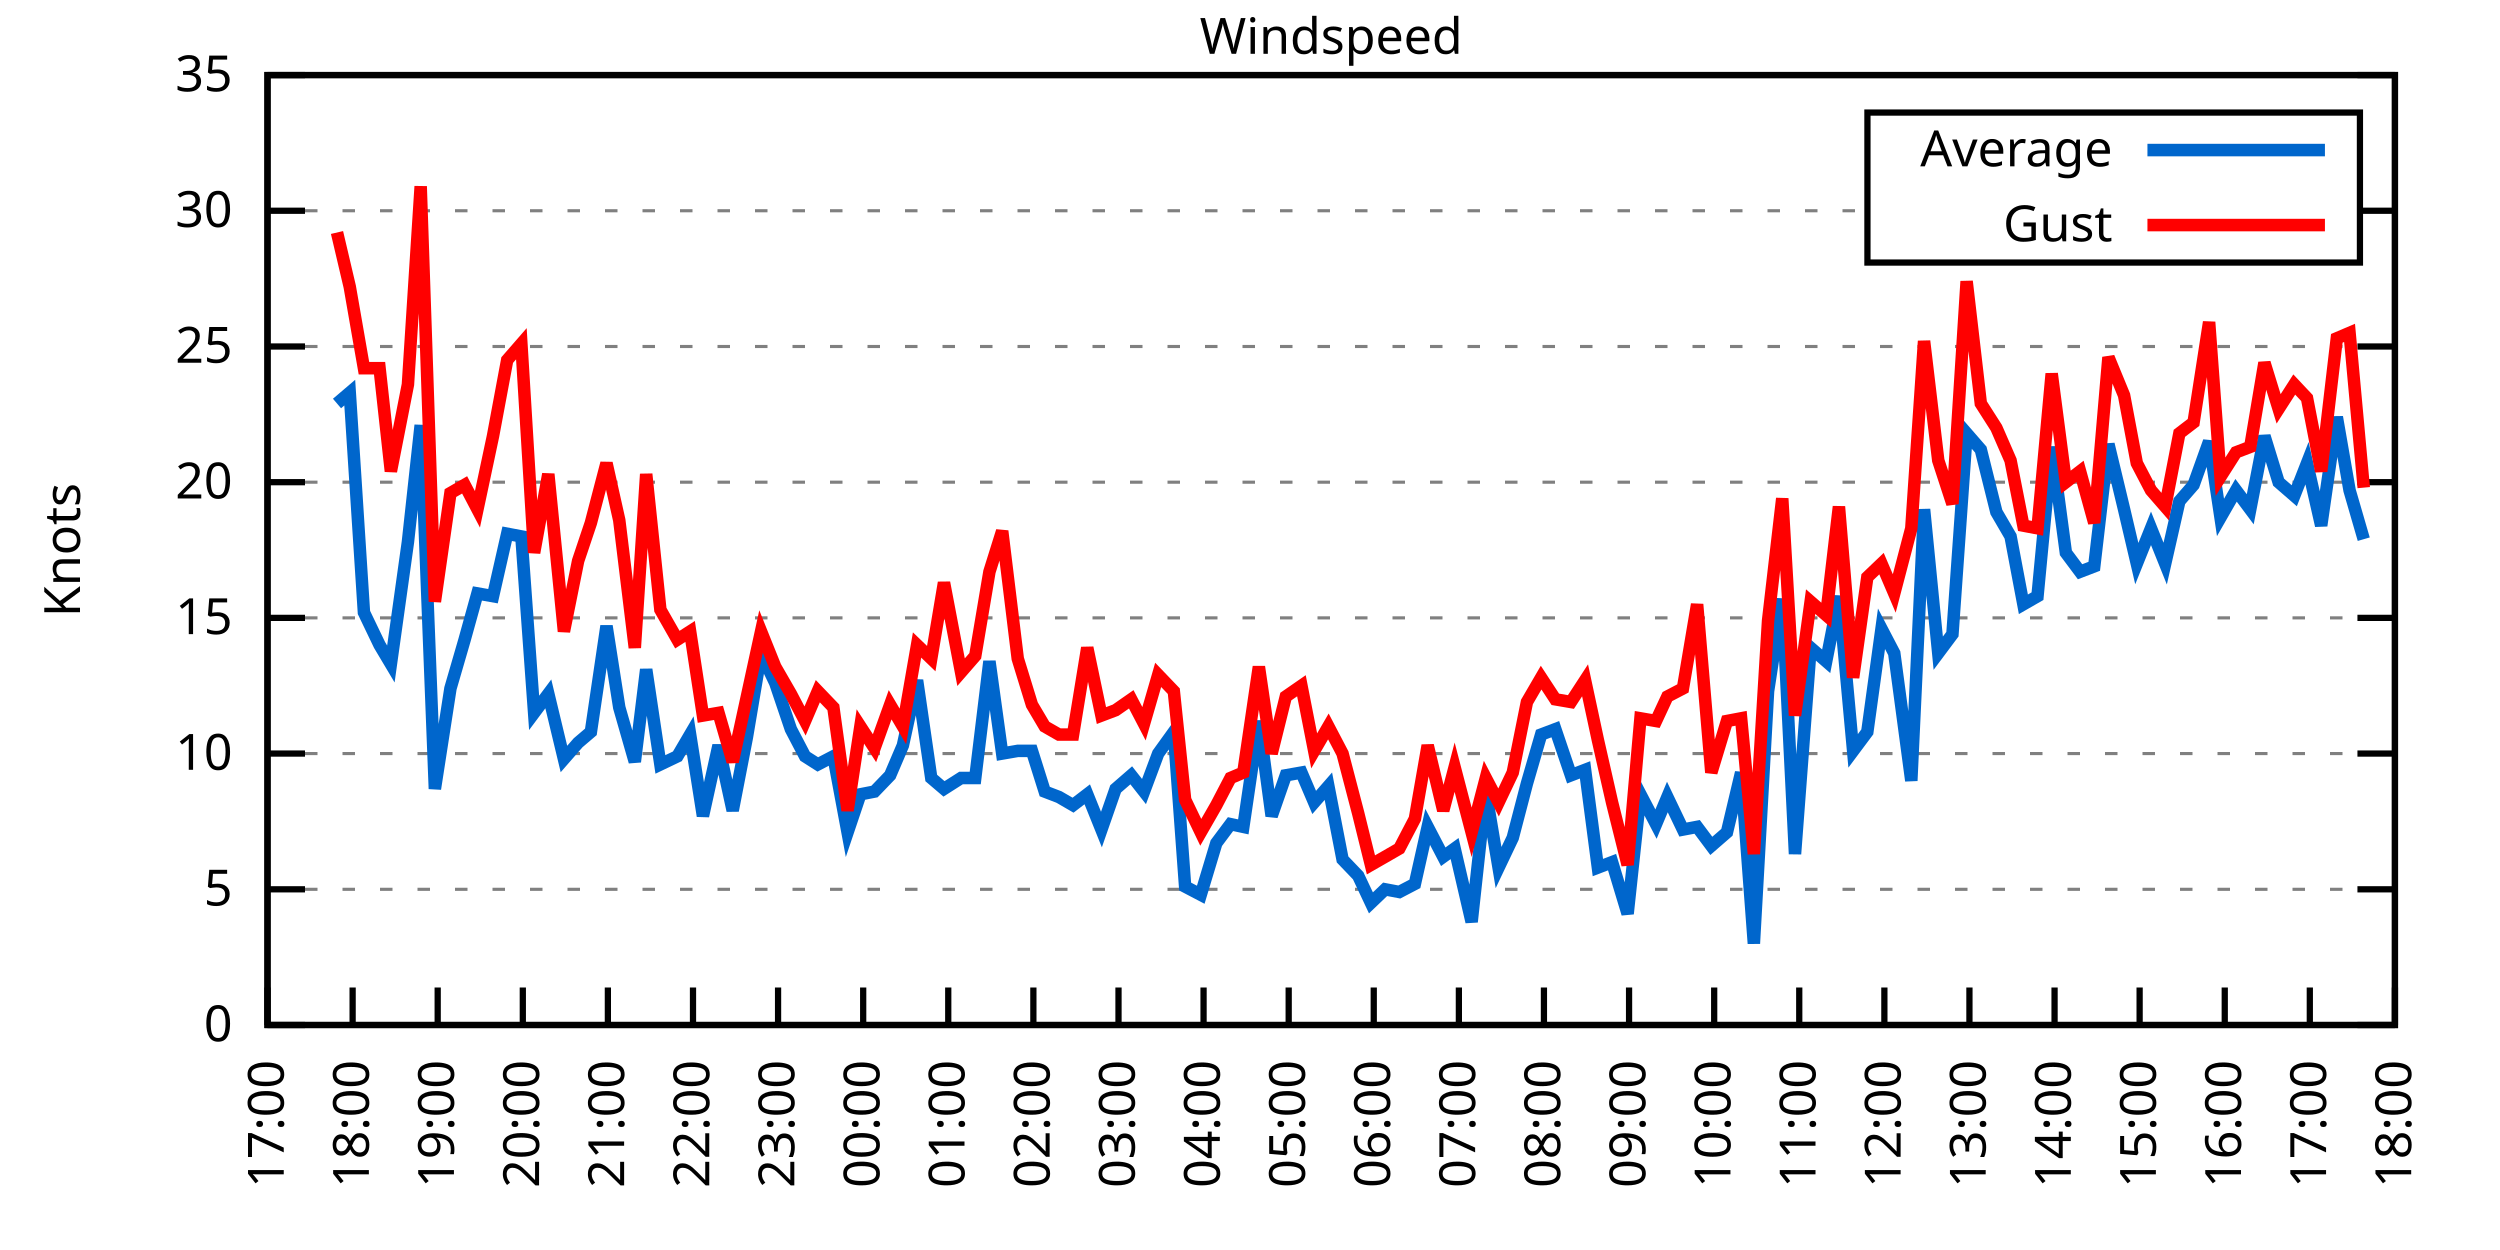
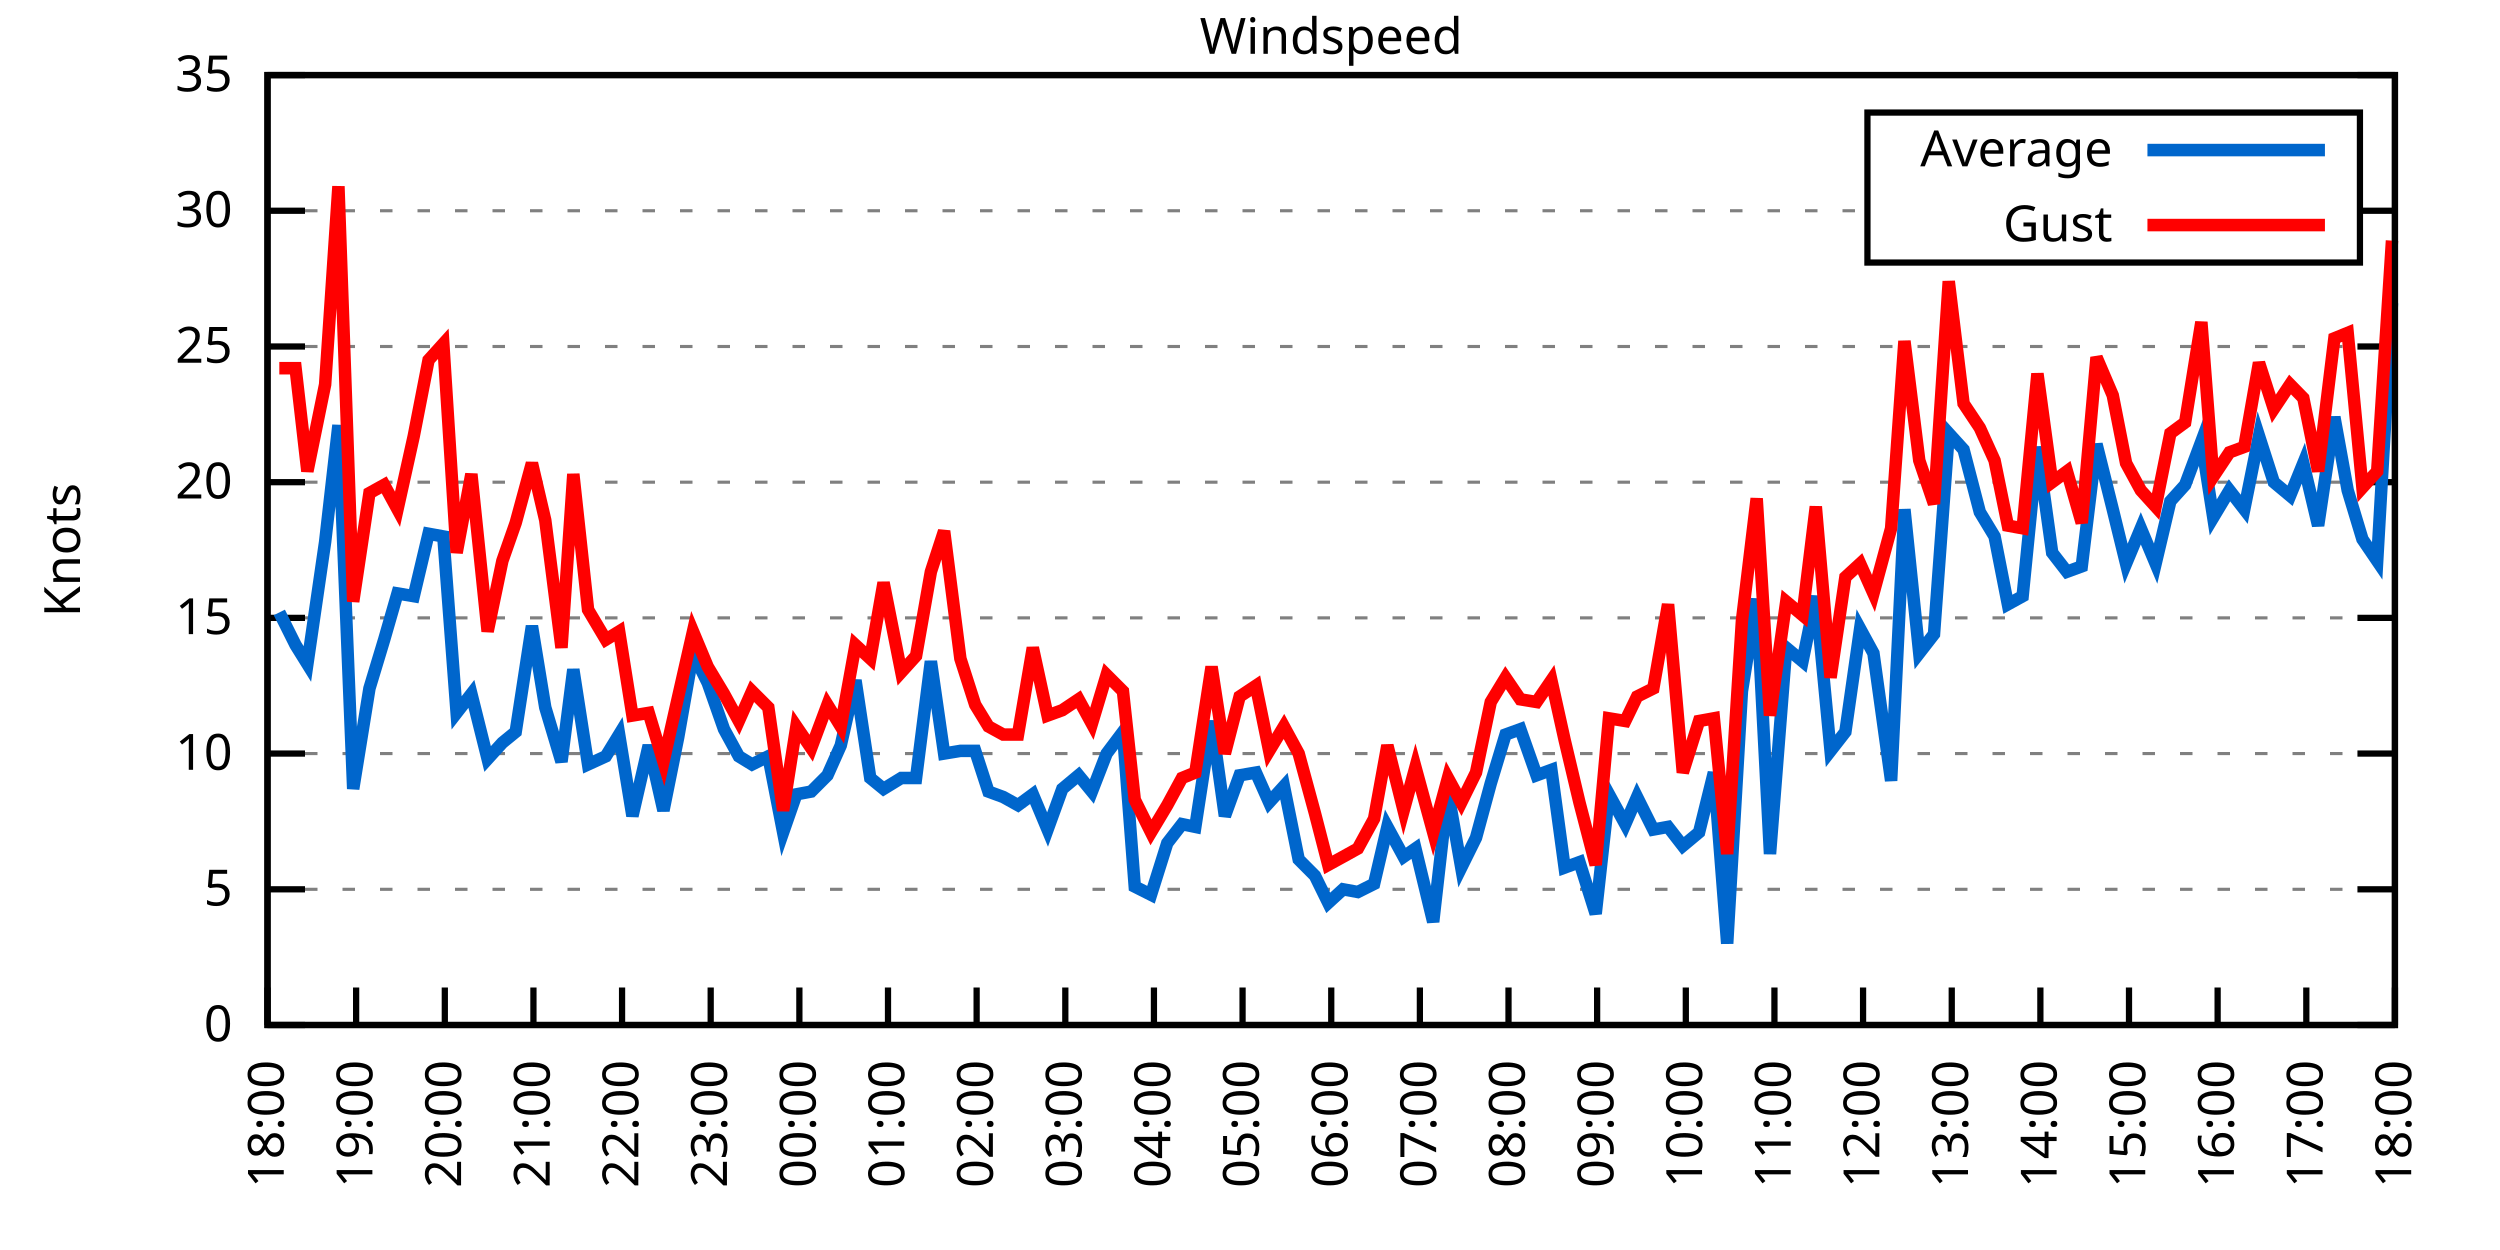
<svg xmlns="http://www.w3.org/2000/svg" xmlns:xlink="http://www.w3.org/1999/xlink" width="400" height="200" viewBox="0 0 400 200">
  <g id="gnuplot_canvas">
    <rect x="0" y="0" width="400" height="200" fill="none" />
    <defs>
      <circle id="gpDot" r="0.5" stroke-width="0.5" stroke="currentColor" />
      <path id="gpPt0" stroke-width="0.333" stroke="currentColor" d="M-1,0 h2 M0,-1 v2" />
      <path id="gpPt1" stroke-width="0.333" stroke="currentColor" d="M-1,-1 L1,1 M1,-1 L-1,1" />
      <path id="gpPt2" stroke-width="0.333" stroke="currentColor" d="M-1,0 L1,0 M0,-1 L0,1 M-1,-1 L1,1 M-1,1 L1,-1" />
      <rect id="gpPt3" stroke-width="0.333" stroke="currentColor" x="-1" y="-1" width="2" height="2" />
      <rect id="gpPt4" stroke-width="0.333" stroke="currentColor" fill="currentColor" x="-1" y="-1" width="2" height="2" />
      <circle id="gpPt5" stroke-width="0.333" stroke="currentColor" cx="0" cy="0" r="1" />
      <use xlink:href="#gpPt5" id="gpPt6" fill="currentColor" stroke="none" />
      <path id="gpPt7" stroke-width="0.333" stroke="currentColor" d="M0,-1.33 L-1.33,0.67 L1.33,0.67 z" />
      <use xlink:href="#gpPt7" id="gpPt8" fill="currentColor" stroke="none" />
      <use xlink:href="#gpPt7" id="gpPt9" stroke="currentColor" transform="rotate(180)" />
      <use xlink:href="#gpPt9" id="gpPt10" fill="currentColor" stroke="none" />
      <use xlink:href="#gpPt3" id="gpPt11" stroke="currentColor" transform="rotate(45)" />
      <use xlink:href="#gpPt11" id="gpPt12" fill="currentColor" stroke="none" />
      <path id="gpPt13" stroke-width="0.333" stroke="currentColor" d="M0,1.330 L1.265,0.411 L0.782,-1.067 L-0.782,-1.076 L-1.265,0.411 z" />
      <use xlink:href="#gpPt13" id="gpPt14" fill="currentColor" stroke="none" />
      <filter id="textbox" filterUnits="objectBoundingBox" x="0" y="0" height="1" width="1">
        <feFlood flood-color="white" flood-opacity="1" result="bgnd" />
        <feComposite in="SourceGraphic" in2="bgnd" operator="atop" />
      </filter>
      <filter id="greybox" filterUnits="objectBoundingBox" x="0" y="0" height="1" width="1">
        <feFlood flood-color="lightgrey" flood-opacity="1" result="grey" />
        <feComposite in="SourceGraphic" in2="grey" operator="atop" />
      </filter>
    </defs>
    <g fill="none" color="white" stroke="currentColor" stroke-width="1.00" stroke-linecap="butt" stroke-linejoin="miter">
</g>
    <g fill="none" color="black" stroke="currentColor" stroke-width="1.00" stroke-linecap="butt" stroke-linejoin="miter">
      <g stroke="none" shape-rendering="crispEdges">
        <polygon fill="rgb(255, 255, 255)" points="42.80,164.00 383.18,164.00 383.18,12.02 42.80,12.02 " />
      </g>
    </g>
    <g fill="none" color="black" stroke="currentColor" stroke-width="1.00" stroke-linecap="butt" stroke-linejoin="miter">
</g>
    <g fill="none" color="black" stroke="black" stroke-width="0.50" stroke-linecap="butt" stroke-linejoin="miter">
</g>
    <g fill="none" color="gray" stroke="currentColor" stroke-width="0.50" stroke-linecap="butt" stroke-linejoin="miter">
      <path stroke="gray" stroke-dasharray="2,4" class="gridline" d="M42.80,164.00 L383.19,164.00  " />
    </g>
    <g fill="none" color="gray" stroke="gray" stroke-width="1.00" stroke-linecap="butt" stroke-linejoin="miter">
</g>
    <g fill="none" color="black" stroke="currentColor" stroke-width="1.00" stroke-linecap="butt" stroke-linejoin="miter">
      <path stroke="black" d="M42.80,164.00 L48.80,164.00 M383.19,164.00 L377.19,164.00  " />
      <g transform="translate(37.20,166.60)" stroke="none" fill="black" font-family="Sans" font-size="8.00" text-anchor="end">
        <text>
          <tspan font-family="Sans"> 0</tspan>
        </text>
      </g>
    </g>
    <g fill="none" color="black" stroke="currentColor" stroke-width="1.00" stroke-linecap="butt" stroke-linejoin="miter">
</g>
    <g fill="none" color="black" stroke="black" stroke-width="0.50" stroke-linecap="butt" stroke-linejoin="miter">
</g>
    <g fill="none" color="gray" stroke="currentColor" stroke-width="0.50" stroke-linecap="butt" stroke-linejoin="miter">
      <path stroke="gray" stroke-dasharray="2,4" class="gridline" d="M42.80,142.29 L383.19,142.29  " />
    </g>
    <g fill="none" color="gray" stroke="gray" stroke-width="1.00" stroke-linecap="butt" stroke-linejoin="miter">
</g>
    <g fill="none" color="black" stroke="currentColor" stroke-width="1.00" stroke-linecap="butt" stroke-linejoin="miter">
      <path stroke="black" d="M42.80,142.29 L48.80,142.29 M383.19,142.29 L377.19,142.29  " />
      <g transform="translate(37.20,144.89)" stroke="none" fill="black" font-family="Sans" font-size="8.00" text-anchor="end">
        <text>
          <tspan font-family="Sans"> 5</tspan>
        </text>
      </g>
    </g>
    <g fill="none" color="black" stroke="currentColor" stroke-width="1.00" stroke-linecap="butt" stroke-linejoin="miter">
</g>
    <g fill="none" color="black" stroke="black" stroke-width="0.50" stroke-linecap="butt" stroke-linejoin="miter">
</g>
    <g fill="none" color="gray" stroke="currentColor" stroke-width="0.50" stroke-linecap="butt" stroke-linejoin="miter">
      <path stroke="gray" stroke-dasharray="2,4" class="gridline" d="M42.80,120.57 L383.19,120.57  " />
    </g>
    <g fill="none" color="gray" stroke="gray" stroke-width="1.00" stroke-linecap="butt" stroke-linejoin="miter">
</g>
    <g fill="none" color="black" stroke="currentColor" stroke-width="1.00" stroke-linecap="butt" stroke-linejoin="miter">
      <path stroke="black" d="M42.80,120.57 L48.80,120.57 M383.19,120.57 L377.19,120.57  " />
      <g transform="translate(37.20,123.17)" stroke="none" fill="black" font-family="Sans" font-size="8.00" text-anchor="end">
        <text>
          <tspan font-family="Sans"> 10</tspan>
        </text>
      </g>
    </g>
    <g fill="none" color="black" stroke="currentColor" stroke-width="1.00" stroke-linecap="butt" stroke-linejoin="miter">
</g>
    <g fill="none" color="black" stroke="black" stroke-width="0.50" stroke-linecap="butt" stroke-linejoin="miter">
</g>
    <g fill="none" color="gray" stroke="currentColor" stroke-width="0.50" stroke-linecap="butt" stroke-linejoin="miter">
      <path stroke="gray" stroke-dasharray="2,4" class="gridline" d="M42.80,98.86 L383.19,98.86  " />
    </g>
    <g fill="none" color="gray" stroke="gray" stroke-width="1.00" stroke-linecap="butt" stroke-linejoin="miter">
</g>
    <g fill="none" color="black" stroke="currentColor" stroke-width="1.00" stroke-linecap="butt" stroke-linejoin="miter">
      <path stroke="black" d="M42.80,98.86 L48.80,98.86 M383.19,98.86 L377.19,98.86  " />
      <g transform="translate(37.20,101.46)" stroke="none" fill="black" font-family="Sans" font-size="8.00" text-anchor="end">
        <text>
          <tspan font-family="Sans"> 15</tspan>
        </text>
      </g>
    </g>
    <g fill="none" color="black" stroke="currentColor" stroke-width="1.00" stroke-linecap="butt" stroke-linejoin="miter">
</g>
    <g fill="none" color="black" stroke="black" stroke-width="0.50" stroke-linecap="butt" stroke-linejoin="miter">
</g>
    <g fill="none" color="gray" stroke="currentColor" stroke-width="0.50" stroke-linecap="butt" stroke-linejoin="miter">
      <path stroke="gray" stroke-dasharray="2,4" class="gridline" d="M42.80,77.15 L383.19,77.15  " />
    </g>
    <g fill="none" color="gray" stroke="gray" stroke-width="1.00" stroke-linecap="butt" stroke-linejoin="miter">
</g>
    <g fill="none" color="black" stroke="currentColor" stroke-width="1.00" stroke-linecap="butt" stroke-linejoin="miter">
      <path stroke="black" d="M42.80,77.15 L48.80,77.15 M383.19,77.15 L377.19,77.15  " />
      <g transform="translate(37.20,79.75)" stroke="none" fill="black" font-family="Sans" font-size="8.00" text-anchor="end">
        <text>
          <tspan font-family="Sans"> 20</tspan>
        </text>
      </g>
    </g>
    <g fill="none" color="black" stroke="currentColor" stroke-width="1.00" stroke-linecap="butt" stroke-linejoin="miter">
</g>
    <g fill="none" color="black" stroke="black" stroke-width="0.50" stroke-linecap="butt" stroke-linejoin="miter">
</g>
    <g fill="none" color="gray" stroke="currentColor" stroke-width="0.50" stroke-linecap="butt" stroke-linejoin="miter">
      <path stroke="gray" stroke-dasharray="2,4" class="gridline" d="M42.80,55.44 L383.19,55.44  " />
    </g>
    <g fill="none" color="gray" stroke="gray" stroke-width="1.00" stroke-linecap="butt" stroke-linejoin="miter">
</g>
    <g fill="none" color="black" stroke="currentColor" stroke-width="1.00" stroke-linecap="butt" stroke-linejoin="miter">
      <path stroke="black" d="M42.80,55.44 L48.80,55.44 M383.19,55.44 L377.19,55.44  " />
      <g transform="translate(37.20,58.04)" stroke="none" fill="black" font-family="Sans" font-size="8.00" text-anchor="end">
        <text>
          <tspan font-family="Sans"> 25</tspan>
        </text>
      </g>
    </g>
    <g fill="none" color="black" stroke="currentColor" stroke-width="1.00" stroke-linecap="butt" stroke-linejoin="miter">
</g>
    <g fill="none" color="black" stroke="black" stroke-width="0.50" stroke-linecap="butt" stroke-linejoin="miter">
</g>
    <g fill="none" color="gray" stroke="currentColor" stroke-width="0.50" stroke-linecap="butt" stroke-linejoin="miter">
      <path stroke="gray" stroke-dasharray="2,4" class="gridline" d="M42.80,33.72 L298.79,33.72 M377.59,33.72 L383.19,33.72  " />
    </g>
    <g fill="none" color="gray" stroke="gray" stroke-width="1.00" stroke-linecap="butt" stroke-linejoin="miter">
</g>
    <g fill="none" color="black" stroke="currentColor" stroke-width="1.00" stroke-linecap="butt" stroke-linejoin="miter">
      <path stroke="black" d="M42.80,33.72 L48.80,33.72 M383.19,33.72 L377.19,33.72  " />
      <g transform="translate(37.20,36.32)" stroke="none" fill="black" font-family="Sans" font-size="8.00" text-anchor="end">
        <text>
          <tspan font-family="Sans"> 30</tspan>
        </text>
      </g>
    </g>
    <g fill="none" color="black" stroke="currentColor" stroke-width="1.00" stroke-linecap="butt" stroke-linejoin="miter">
</g>
    <g fill="none" color="black" stroke="black" stroke-width="0.50" stroke-linecap="butt" stroke-linejoin="miter">
</g>
    <g fill="none" color="gray" stroke="currentColor" stroke-width="0.50" stroke-linecap="butt" stroke-linejoin="miter">
      <path stroke="gray" stroke-dasharray="2,4" class="gridline" d="M42.80,12.01 L383.19,12.01  " />
    </g>
    <g fill="none" color="gray" stroke="gray" stroke-width="1.00" stroke-linecap="butt" stroke-linejoin="miter">
</g>
    <g fill="none" color="black" stroke="currentColor" stroke-width="1.00" stroke-linecap="butt" stroke-linejoin="miter">
      <path stroke="black" d="M42.80,12.01 L48.80,12.01 M383.19,12.01 L377.19,12.01  " />
      <g transform="translate(37.20,14.61)" stroke="none" fill="black" font-family="Sans" font-size="8.00" text-anchor="end">
        <text>
          <tspan font-family="Sans"> 35</tspan>
        </text>
      </g>
    </g>
    <g fill="none" color="black" stroke="currentColor" stroke-width="1.00" stroke-linecap="butt" stroke-linejoin="miter">
      <path stroke="black" d="M42.80,164.00 L42.80,158.00  " />
      <g transform="translate(45.40,169.60) rotate(270.00)" stroke="none" fill="black" font-family="Sans" font-size="8.00" text-anchor="end">
        <text>
-           <tspan font-family="Sans">17:00</tspan>
-         </text>
-       </g>
-     </g>
-     <g fill="none" color="black" stroke="currentColor" stroke-width="1.00" stroke-linecap="butt" stroke-linejoin="miter">
-       <path stroke="black" d="M56.42,164.00 L56.42,158.00  " />
-       <g transform="translate(59.02,169.60) rotate(270.00)" stroke="none" fill="black" font-family="Sans" font-size="8.00" text-anchor="end">
-         <text>
          <tspan font-family="Sans">18:00</tspan>
        </text>
      </g>
    </g>
    <g fill="none" color="black" stroke="currentColor" stroke-width="1.00" stroke-linecap="butt" stroke-linejoin="miter">
-       <path stroke="black" d="M70.03,164.00 L70.03,158.00  " />
-       <g transform="translate(72.63,169.60) rotate(270.00)" stroke="none" fill="black" font-family="Sans" font-size="8.00" text-anchor="end">
+       <path stroke="black" d="M56.98,164.00 L56.98,158.00  " />
+       <g transform="translate(59.58,169.60) rotate(270.00)" stroke="none" fill="black" font-family="Sans" font-size="8.00" text-anchor="end">
        <text>
          <tspan font-family="Sans">19:00</tspan>
        </text>
      </g>
    </g>
    <g fill="none" color="black" stroke="currentColor" stroke-width="1.00" stroke-linecap="butt" stroke-linejoin="miter">
-       <path stroke="black" d="M83.65,164.00 L83.65,158.00  " />
-       <g transform="translate(86.25,169.60) rotate(270.00)" stroke="none" fill="black" font-family="Sans" font-size="8.00" text-anchor="end">
+       <path stroke="black" d="M71.17,164.00 L71.17,158.00  " />
+       <g transform="translate(73.77,169.60) rotate(270.00)" stroke="none" fill="black" font-family="Sans" font-size="8.00" text-anchor="end">
        <text>
          <tspan font-family="Sans">20:00</tspan>
        </text>
      </g>
    </g>
    <g fill="none" color="black" stroke="currentColor" stroke-width="1.00" stroke-linecap="butt" stroke-linejoin="miter">
-       <path stroke="black" d="M97.26,164.00 L97.26,158.00  " />
-       <g transform="translate(99.86,169.60) rotate(270.00)" stroke="none" fill="black" font-family="Sans" font-size="8.00" text-anchor="end">
+       <path stroke="black" d="M85.35,164.00 L85.35,158.00  " />
+       <g transform="translate(87.95,169.60) rotate(270.00)" stroke="none" fill="black" font-family="Sans" font-size="8.00" text-anchor="end">
        <text>
          <tspan font-family="Sans">21:00</tspan>
        </text>
      </g>
    </g>
    <g fill="none" color="black" stroke="currentColor" stroke-width="1.00" stroke-linecap="butt" stroke-linejoin="miter">
-       <path stroke="black" d="M110.88,164.00 L110.88,158.00  " />
-       <g transform="translate(113.48,169.60) rotate(270.00)" stroke="none" fill="black" font-family="Sans" font-size="8.00" text-anchor="end">
+       <path stroke="black" d="M99.53,164.00 L99.53,158.00  " />
+       <g transform="translate(102.13,169.60) rotate(270.00)" stroke="none" fill="black" font-family="Sans" font-size="8.00" text-anchor="end">
        <text>
          <tspan font-family="Sans">22:00</tspan>
        </text>
      </g>
    </g>
    <g fill="none" color="black" stroke="currentColor" stroke-width="1.00" stroke-linecap="butt" stroke-linejoin="miter">
-       <path stroke="black" d="M124.49,164.00 L124.49,158.00  " />
-       <g transform="translate(127.09,169.60) rotate(270.00)" stroke="none" fill="black" font-family="Sans" font-size="8.00" text-anchor="end">
+       <path stroke="black" d="M113.71,164.00 L113.71,158.00  " />
+       <g transform="translate(116.31,169.60) rotate(270.00)" stroke="none" fill="black" font-family="Sans" font-size="8.00" text-anchor="end">
        <text>
          <tspan font-family="Sans">23:00</tspan>
        </text>
      </g>
    </g>
    <g fill="none" color="black" stroke="currentColor" stroke-width="1.00" stroke-linecap="butt" stroke-linejoin="miter">
-       <path stroke="black" d="M138.11,164.00 L138.11,158.00  " />
-       <g transform="translate(140.71,169.60) rotate(270.00)" stroke="none" fill="black" font-family="Sans" font-size="8.00" text-anchor="end">
+       <path stroke="black" d="M127.90,164.00 L127.90,158.00  " />
+       <g transform="translate(130.50,169.60) rotate(270.00)" stroke="none" fill="black" font-family="Sans" font-size="8.00" text-anchor="end">
        <text>
          <tspan font-family="Sans">00:00</tspan>
        </text>
      </g>
    </g>
    <g fill="none" color="black" stroke="currentColor" stroke-width="1.00" stroke-linecap="butt" stroke-linejoin="miter">
-       <path stroke="black" d="M151.72,164.00 L151.72,158.00  " />
-       <g transform="translate(154.32,169.60) rotate(270.00)" stroke="none" fill="black" font-family="Sans" font-size="8.00" text-anchor="end">
+       <path stroke="black" d="M142.08,164.00 L142.08,158.00  " />
+       <g transform="translate(144.68,169.60) rotate(270.00)" stroke="none" fill="black" font-family="Sans" font-size="8.00" text-anchor="end">
        <text>
          <tspan font-family="Sans">01:00</tspan>
        </text>
      </g>
    </g>
    <g fill="none" color="black" stroke="currentColor" stroke-width="1.00" stroke-linecap="butt" stroke-linejoin="miter">
-       <path stroke="black" d="M165.34,164.00 L165.34,158.00  " />
-       <g transform="translate(167.94,169.60) rotate(270.00)" stroke="none" fill="black" font-family="Sans" font-size="8.00" text-anchor="end">
+       <path stroke="black" d="M156.26,164.00 L156.26,158.00  " />
+       <g transform="translate(158.86,169.60) rotate(270.00)" stroke="none" fill="black" font-family="Sans" font-size="8.00" text-anchor="end">
        <text>
          <tspan font-family="Sans">02:00</tspan>
        </text>
      </g>
    </g>
    <g fill="none" color="black" stroke="currentColor" stroke-width="1.00" stroke-linecap="butt" stroke-linejoin="miter">
-       <path stroke="black" d="M178.96,164.00 L178.96,158.00  " />
-       <g transform="translate(181.56,169.60) rotate(270.00)" stroke="none" fill="black" font-family="Sans" font-size="8.00" text-anchor="end">
+       <path stroke="black" d="M170.45,164.00 L170.45,158.00  " />
+       <g transform="translate(173.05,169.60) rotate(270.00)" stroke="none" fill="black" font-family="Sans" font-size="8.00" text-anchor="end">
        <text>
          <tspan font-family="Sans">03:00</tspan>
        </text>
      </g>
    </g>
    <g fill="none" color="black" stroke="currentColor" stroke-width="1.00" stroke-linecap="butt" stroke-linejoin="miter">
-       <path stroke="black" d="M192.57,164.00 L192.57,158.00  " />
-       <g transform="translate(195.17,169.60) rotate(270.00)" stroke="none" fill="black" font-family="Sans" font-size="8.00" text-anchor="end">
+       <path stroke="black" d="M184.63,164.00 L184.63,158.00  " />
+       <g transform="translate(187.23,169.60) rotate(270.00)" stroke="none" fill="black" font-family="Sans" font-size="8.00" text-anchor="end">
        <text>
          <tspan font-family="Sans">04:00</tspan>
        </text>
      </g>
    </g>
    <g fill="none" color="black" stroke="currentColor" stroke-width="1.00" stroke-linecap="butt" stroke-linejoin="miter">
-       <path stroke="black" d="M206.19,164.00 L206.19,158.00  " />
-       <g transform="translate(208.79,169.60) rotate(270.00)" stroke="none" fill="black" font-family="Sans" font-size="8.00" text-anchor="end">
+       <path stroke="black" d="M198.81,164.00 L198.81,158.00  " />
+       <g transform="translate(201.41,169.60) rotate(270.00)" stroke="none" fill="black" font-family="Sans" font-size="8.00" text-anchor="end">
        <text>
          <tspan font-family="Sans">05:00</tspan>
        </text>
      </g>
    </g>
    <g fill="none" color="black" stroke="currentColor" stroke-width="1.00" stroke-linecap="butt" stroke-linejoin="miter">
-       <path stroke="black" d="M219.80,164.00 L219.80,158.00  " />
-       <g transform="translate(222.40,169.60) rotate(270.00)" stroke="none" fill="black" font-family="Sans" font-size="8.00" text-anchor="end">
+       <path stroke="black" d="M213.00,164.00 L213.00,158.00  " />
+       <g transform="translate(215.60,169.60) rotate(270.00)" stroke="none" fill="black" font-family="Sans" font-size="8.00" text-anchor="end">
        <text>
          <tspan font-family="Sans">06:00</tspan>
        </text>
      </g>
    </g>
    <g fill="none" color="black" stroke="currentColor" stroke-width="1.00" stroke-linecap="butt" stroke-linejoin="miter">
-       <path stroke="black" d="M233.42,164.00 L233.42,158.00  " />
-       <g transform="translate(236.02,169.60) rotate(270.00)" stroke="none" fill="black" font-family="Sans" font-size="8.00" text-anchor="end">
+       <path stroke="black" d="M227.18,164.00 L227.18,158.00  " />
+       <g transform="translate(229.78,169.60) rotate(270.00)" stroke="none" fill="black" font-family="Sans" font-size="8.00" text-anchor="end">
        <text>
          <tspan font-family="Sans">07:00</tspan>
        </text>
      </g>
    </g>
    <g fill="none" color="black" stroke="currentColor" stroke-width="1.00" stroke-linecap="butt" stroke-linejoin="miter">
-       <path stroke="black" d="M247.03,164.00 L247.03,158.00  " />
-       <g transform="translate(249.63,169.60) rotate(270.00)" stroke="none" fill="black" font-family="Sans" font-size="8.00" text-anchor="end">
+       <path stroke="black" d="M241.36,164.00 L241.36,158.00  " />
+       <g transform="translate(243.96,169.60) rotate(270.00)" stroke="none" fill="black" font-family="Sans" font-size="8.00" text-anchor="end">
        <text>
          <tspan font-family="Sans">08:00</tspan>
        </text>
      </g>
    </g>
    <g fill="none" color="black" stroke="currentColor" stroke-width="1.00" stroke-linecap="butt" stroke-linejoin="miter">
-       <path stroke="black" d="M260.65,164.00 L260.65,158.00  " />
-       <g transform="translate(263.25,169.60) rotate(270.00)" stroke="none" fill="black" font-family="Sans" font-size="8.00" text-anchor="end">
+       <path stroke="black" d="M255.54,164.00 L255.54,158.00  " />
+       <g transform="translate(258.14,169.60) rotate(270.00)" stroke="none" fill="black" font-family="Sans" font-size="8.00" text-anchor="end">
        <text>
          <tspan font-family="Sans">09:00</tspan>
        </text>
      </g>
    </g>
    <g fill="none" color="black" stroke="currentColor" stroke-width="1.00" stroke-linecap="butt" stroke-linejoin="miter">
-       <path stroke="black" d="M274.27,164.00 L274.27,158.00  " />
-       <g transform="translate(276.87,169.60) rotate(270.00)" stroke="none" fill="black" font-family="Sans" font-size="8.00" text-anchor="end">
+       <path stroke="black" d="M269.73,164.00 L269.73,158.00  " />
+       <g transform="translate(272.33,169.60) rotate(270.00)" stroke="none" fill="black" font-family="Sans" font-size="8.00" text-anchor="end">
        <text>
          <tspan font-family="Sans">10:00</tspan>
        </text>
      </g>
    </g>
    <g fill="none" color="black" stroke="currentColor" stroke-width="1.00" stroke-linecap="butt" stroke-linejoin="miter">
-       <path stroke="black" d="M287.88,164.00 L287.88,158.00  " />
-       <g transform="translate(290.48,169.60) rotate(270.00)" stroke="none" fill="black" font-family="Sans" font-size="8.00" text-anchor="end">
+       <path stroke="black" d="M283.91,164.00 L283.91,158.00  " />
+       <g transform="translate(286.51,169.60) rotate(270.00)" stroke="none" fill="black" font-family="Sans" font-size="8.00" text-anchor="end">
        <text>
          <tspan font-family="Sans">11:00</tspan>
        </text>
      </g>
    </g>
    <g fill="none" color="black" stroke="currentColor" stroke-width="1.00" stroke-linecap="butt" stroke-linejoin="miter">
-       <path stroke="black" d="M301.50,164.00 L301.50,158.00  " />
-       <g transform="translate(304.10,169.60) rotate(270.00)" stroke="none" fill="black" font-family="Sans" font-size="8.00" text-anchor="end">
+       <path stroke="black" d="M298.09,164.00 L298.09,158.00  " />
+       <g transform="translate(300.69,169.60) rotate(270.00)" stroke="none" fill="black" font-family="Sans" font-size="8.00" text-anchor="end">
        <text>
          <tspan font-family="Sans">12:00</tspan>
        </text>
      </g>
    </g>
    <g fill="none" color="black" stroke="currentColor" stroke-width="1.00" stroke-linecap="butt" stroke-linejoin="miter">
-       <path stroke="black" d="M315.11,164.00 L315.11,158.00  " />
-       <g transform="translate(317.71,169.60) rotate(270.00)" stroke="none" fill="black" font-family="Sans" font-size="8.00" text-anchor="end">
+       <path stroke="black" d="M312.28,164.00 L312.28,158.00  " />
+       <g transform="translate(314.88,169.60) rotate(270.00)" stroke="none" fill="black" font-family="Sans" font-size="8.00" text-anchor="end">
        <text>
          <tspan font-family="Sans">13:00</tspan>
        </text>
      </g>
    </g>
    <g fill="none" color="black" stroke="currentColor" stroke-width="1.00" stroke-linecap="butt" stroke-linejoin="miter">
-       <path stroke="black" d="M328.73,164.00 L328.73,158.00  " />
-       <g transform="translate(331.33,169.60) rotate(270.00)" stroke="none" fill="black" font-family="Sans" font-size="8.00" text-anchor="end">
+       <path stroke="black" d="M326.46,164.00 L326.46,158.00  " />
+       <g transform="translate(329.06,169.60) rotate(270.00)" stroke="none" fill="black" font-family="Sans" font-size="8.00" text-anchor="end">
        <text>
          <tspan font-family="Sans">14:00</tspan>
        </text>
      </g>
    </g>
    <g fill="none" color="black" stroke="currentColor" stroke-width="1.00" stroke-linecap="butt" stroke-linejoin="miter">
-       <path stroke="black" d="M342.34,164.00 L342.34,158.00  " />
-       <g transform="translate(344.94,169.60) rotate(270.00)" stroke="none" fill="black" font-family="Sans" font-size="8.00" text-anchor="end">
+       <path stroke="black" d="M340.64,164.00 L340.64,158.00  " />
+       <g transform="translate(343.24,169.60) rotate(270.00)" stroke="none" fill="black" font-family="Sans" font-size="8.00" text-anchor="end">
        <text>
          <tspan font-family="Sans">15:00</tspan>
        </text>
      </g>
    </g>
    <g fill="none" color="black" stroke="currentColor" stroke-width="1.00" stroke-linecap="butt" stroke-linejoin="miter">
-       <path stroke="black" d="M355.96,164.00 L355.96,158.00  " />
-       <g transform="translate(358.56,169.60) rotate(270.00)" stroke="none" fill="black" font-family="Sans" font-size="8.00" text-anchor="end">
+       <path stroke="black" d="M354.82,164.00 L354.82,158.00  " />
+       <g transform="translate(357.42,169.60) rotate(270.00)" stroke="none" fill="black" font-family="Sans" font-size="8.00" text-anchor="end">
        <text>
          <tspan font-family="Sans">16:00</tspan>
        </text>
      </g>
    </g>
    <g fill="none" color="black" stroke="currentColor" stroke-width="1.00" stroke-linecap="butt" stroke-linejoin="miter">
-       <path stroke="black" d="M369.57,164.00 L369.57,158.00  " />
-       <g transform="translate(372.17,169.60) rotate(270.00)" stroke="none" fill="black" font-family="Sans" font-size="8.00" text-anchor="end">
+       <path stroke="black" d="M369.01,164.00 L369.01,158.00  " />
+       <g transform="translate(371.61,169.60) rotate(270.00)" stroke="none" fill="black" font-family="Sans" font-size="8.00" text-anchor="end">
        <text>
          <tspan font-family="Sans">17:00</tspan>
        </text>
      </g>
    </g>
    <g fill="none" color="black" stroke="currentColor" stroke-width="1.00" stroke-linecap="butt" stroke-linejoin="miter">
      <path stroke="black" d="M383.19,164.00 L383.19,158.00  " />
      <g transform="translate(385.79,169.60) rotate(270.00)" stroke="none" fill="black" font-family="Sans" font-size="8.00" text-anchor="end">
        <text>
          <tspan font-family="Sans">18:00</tspan>
        </text>
      </g>
    </g>
    <g fill="none" color="black" stroke="currentColor" stroke-width="1.00" stroke-linecap="butt" stroke-linejoin="miter">
</g>
    <g fill="none" color="black" stroke="currentColor" stroke-width="1.00" stroke-linecap="butt" stroke-linejoin="miter">
      <path stroke="black" d="M42.80,12.01 L42.80,164.00 L383.19,164.00 L383.19,12.01 L42.80,12.01 Z  " />
    </g>
    <g fill="none" color="black" stroke="currentColor" stroke-width="1.00" stroke-linecap="butt" stroke-linejoin="miter">
</g>
    <g fill="none" color="black" stroke="currentColor" stroke-width="1.00" stroke-linecap="butt" stroke-linejoin="miter">
      <path stroke="black" d="M298.79,42.01 L298.79,18.01 L377.59,18.01 L377.59,42.01 L298.79,42.01 Z  " />
    </g>
    <g id="Windspeed_plot_1">
      <g fill="none" color="white" stroke="black" stroke-width="2.00" stroke-linecap="butt" stroke-linejoin="miter">
</g>
      <g fill="none" color="black" stroke="currentColor" stroke-width="2.00" stroke-linecap="butt" stroke-linejoin="miter">
        <g transform="translate(337.99,26.61)" stroke="none" fill="black" font-family="Sans" font-size="8.00" text-anchor="end">
          <text>
            <tspan font-family="Sans">Average</tspan>
          </text>
        </g>
      </g>
      <g fill="none" color="black" stroke="currentColor" stroke-width="2.00" stroke-linecap="butt" stroke-linejoin="miter">
-         <path stroke="rgb(  0, 102, 204)" d="M343.59,24.01 L371.99,24.01 M53.92,64.56 L55.96,62.82 L58.23,97.99 L60.73,103.20 L62.54,106.24 L65.27,86.70   L67.31,68.03 L69.58,126.22 L72.07,110.15 L74.34,102.34 L76.39,94.95 L78.88,95.39 L81.15,85.40 L83.42,85.83   L85.46,114.06 L87.73,111.02 L90.23,121.44 L92.50,118.84 L94.54,117.10 L97.04,100.16 L99.08,113.19 L101.57,121.88   L103.39,107.11 L105.66,122.31 L108.38,121.01 L110.42,117.53 L112.47,130.56 L114.96,119.27 L117.23,129.69 L119.50,117.97   L121.77,104.51 L124.04,109.28 L126.54,116.67 L128.81,121.01 L130.85,122.31 L133.34,121.01 L135.61,133.17 L137.66,127.09   L139.92,126.65 L142.42,124.05 L144.46,119.27 L146.73,108.85 L149.00,124.48 L151.04,126.22 L153.77,124.48 L156.04,124.48   L158.31,105.81 L160.35,120.57 L162.84,120.14 L165.11,120.14 L167.16,126.65 L169.43,127.52 L171.69,128.83 L173.96,127.09   L176.23,132.73 L178.50,126.22 L181.00,124.05 L183.04,126.65 L185.31,120.57 L187.81,117.10 L189.62,141.85 L192.12,143.16   L194.61,134.90 L196.88,131.86 L198.93,132.30 L201.42,115.36 L203.46,130.56 L205.73,124.05 L208.23,123.61 L210.27,128.39   L212.54,125.79 L214.81,137.51 L217.31,140.12 L219.35,144.46 L221.62,142.29 L223.89,142.72 L226.38,141.42 L228.43,132.30   L230.92,137.08 L232.74,135.77 L235.46,147.50 L237.73,126.65 L239.77,138.81 L242.04,134.04 L244.31,125.35 L246.58,117.53   L248.85,116.67 L251.35,124.05 L253.61,123.18 L255.66,138.81 L257.93,137.94 L260.42,146.20 L262.47,127.09 L264.96,131.86   L266.78,127.52 L269.27,132.73 L271.54,132.30 L273.81,135.34 L276.31,133.17 L278.58,123.61 L280.62,150.97 L282.89,110.59   L285.16,95.82 L287.20,136.64 L289.70,103.64 L292.19,105.81 L294.23,95.39 L296.50,120.14 L298.77,117.10 L301.04,100.60   L303.08,104.51 L305.81,124.92 L307.85,81.49 L310.12,104.51 L312.39,101.47 L314.66,69.33 L316.93,71.94 L319.42,81.93   L321.69,85.83 L323.74,96.69 L326.00,95.39 L328.27,71.50 L330.54,88.44 L332.81,91.48 L335.08,90.61 L337.35,71.07   L339.85,81.49 L341.89,90.18 L344.16,84.53 L346.43,90.18 L348.70,80.19 L350.97,77.58 L353.46,70.63 L355.28,82.79   L357.77,78.45 L360.04,81.49 L362.31,69.77 L364.58,77.15 L367.08,79.32 L369.12,74.11 L371.39,84.10 L373.89,66.73   L375.93,78.45 L378.20,86.27  " />
+         <path stroke="rgb(  0, 102, 204)" d="M343.59,24.01 L371.99,24.01 M44.69,97.99 L47.29,103.20 L49.18,106.24 L52.02,86.70 L54.15,68.03 L56.51,126.22   L59.11,110.15 L61.47,102.34 L63.60,94.95 L66.20,95.39 L68.57,85.40 L70.93,85.83 L73.06,114.06 L75.42,111.02   L78.02,121.44 L80.38,118.84 L82.51,117.10 L85.11,100.16 L87.24,113.19 L89.84,121.88 L91.73,107.11 L94.09,122.31   L96.93,121.01 L99.06,117.53 L101.19,130.56 L103.79,119.27 L106.15,129.69 L108.51,117.97 L110.88,104.51 L113.24,109.28   L115.84,116.67 L118.21,121.01 L120.33,122.31 L122.93,121.01 L125.30,133.17 L127.42,127.09 L129.79,126.65 L132.39,124.05   L134.52,119.27 L136.88,108.85 L139.24,124.48 L141.37,126.22 L144.21,124.48 L146.57,124.48 L148.94,105.81 L151.06,120.57   L153.66,120.14 L156.03,120.14 L158.15,126.65 L160.52,127.52 L162.88,128.83 L165.25,127.09 L167.61,132.73 L169.97,126.22   L172.57,124.05 L174.70,126.65 L177.06,120.57 L179.67,117.10 L181.56,141.85 L184.16,143.16 L186.76,134.90 L189.12,131.86   L191.25,132.30 L193.85,115.36 L195.98,130.56 L198.34,124.05 L200.94,123.61 L203.07,128.39 L205.43,125.79 L207.79,137.51   L210.39,140.12 L212.52,144.46 L214.89,142.29 L217.25,142.72 L219.85,141.42 L221.98,132.30 L224.58,137.08 L226.47,135.77   L229.31,147.50 L231.67,126.65 L233.80,138.81 L236.16,134.04 L238.52,125.35 L240.89,117.53 L243.25,116.67 L245.85,124.05   L248.22,123.18 L250.34,138.81 L252.71,137.94 L255.31,146.20 L257.43,127.09 L260.04,131.86 L261.93,127.52 L264.53,132.73   L266.89,132.30 L269.25,135.34 L271.85,133.17 L274.22,123.61 L276.35,150.97 L278.71,110.59 L281.07,95.82 L283.20,136.64   L285.80,103.64 L288.40,105.81 L290.53,95.39 L292.89,120.14 L295.26,117.10 L297.62,100.60 L299.75,104.51 L302.58,124.92   L304.71,81.49 L307.08,104.51 L309.44,101.47 L311.80,69.33 L314.17,71.94 L316.77,81.93 L319.13,85.83 L321.26,96.69   L323.62,95.39 L325.99,71.50 L328.35,88.44 L330.71,91.48 L333.08,90.61 L335.44,71.07 L338.04,81.49 L340.17,90.18   L342.53,84.53 L344.90,90.18 L347.26,80.19 L349.62,77.58 L352.22,70.63 L354.12,82.79 L356.72,78.45 L359.08,81.49   L361.44,69.77 L363.81,77.15 L366.41,79.32 L368.53,74.11 L370.90,84.10 L373.50,66.73 L375.63,78.45 L377.99,86.27   L380.35,89.74 L382.72,48.49  " />
      </g>
    </g>
    <g id="Windspeed_plot_2">
      <g fill="none" color="black" stroke="currentColor" stroke-width="2.00" stroke-linecap="butt" stroke-linejoin="miter">
        <g transform="translate(337.99,38.61)" stroke="none" fill="black" font-family="Sans" font-size="8.00" text-anchor="end">
          <text>
            <tspan font-family="Sans">Gust</tspan>
          </text>
        </g>
      </g>
      <g fill="none" color="black" stroke="currentColor" stroke-width="2.00" stroke-linecap="butt" stroke-linejoin="miter">
-         <path stroke="rgb(255,   0,   0)" d="M343.59,36.01 L371.99,36.01 M53.92,37.20 L55.96,45.88 L58.23,58.91 L60.73,58.91 L62.54,75.41 L65.27,61.52   L67.31,29.81 L69.58,96.26 L72.07,78.89 L74.34,77.58 L76.39,81.49 L78.88,69.77 L81.15,57.61 L83.42,55.00   L85.46,88.44 L87.73,75.85 L90.23,101.03 L92.50,89.74 L94.54,83.66 L97.04,74.11 L99.08,83.23 L101.57,103.64   L103.39,75.85 L105.66,97.56 L108.38,102.34 L110.42,101.03 L112.47,114.49 L114.96,114.06 L117.23,121.88 L119.50,111.45   L121.77,101.03 L124.04,106.68 L126.54,111.02 L128.81,115.36 L130.85,110.59 L133.34,113.19 L135.61,129.69 L137.66,116.23   L139.92,119.71 L142.42,112.76 L144.46,116.23 L146.73,103.20 L149.00,105.38 L151.04,93.22 L153.77,107.55 L156.04,104.94   L158.31,91.48 L160.35,84.97 L162.84,105.38 L165.11,112.76 L167.16,116.23 L169.43,117.53 L171.69,117.53 L173.96,103.64   L176.23,114.49 L178.50,113.63 L181.00,111.89 L183.04,115.80 L185.31,107.98 L187.81,110.59 L189.62,127.96 L192.12,133.17   L194.61,128.83 L196.88,124.48 L198.93,123.61 L201.42,106.68 L203.46,120.57 L205.73,111.45 L208.23,109.72 L210.27,120.14   L212.54,116.23 L214.81,120.57 L217.31,130.13 L219.35,138.38 L221.62,137.08 L223.89,135.77 L226.38,131.00 L228.43,119.27   L230.92,129.69 L232.74,122.75 L235.46,133.17 L237.73,124.48 L239.77,128.39 L242.04,123.61 L244.31,112.32 L246.58,108.42   L248.85,111.89 L251.35,112.32 L253.61,108.85 L255.66,118.40 L257.93,128.39 L260.42,138.38 L262.47,114.93 L264.96,115.36   L266.78,111.45 L269.27,110.15 L271.54,96.69 L273.81,123.61 L276.31,115.36 L278.58,114.93 L280.62,136.64 L282.89,99.30   L285.16,79.75 L287.20,114.49 L289.70,96.26 L292.19,98.43 L294.23,81.06 L296.50,108.42 L298.77,92.35 L301.04,90.18   L303.08,94.95 L305.81,84.53 L307.85,54.57 L310.12,73.67 L312.39,80.62 L314.66,45.01 L316.93,64.56 L319.42,68.46   L321.69,73.67 L323.74,84.10 L326.00,84.53 L328.27,59.78 L330.54,77.15 L332.81,75.41 L335.08,83.66 L337.35,57.17   L339.85,63.25 L341.89,74.11 L344.16,78.45 L346.43,81.06 L348.70,69.33 L350.97,67.59 L353.46,51.53 L355.28,76.28   L357.77,72.37 L360.04,71.50 L362.31,58.04 L364.58,65.42 L367.08,61.52 L369.12,63.69 L371.39,75.41 L373.89,54.13   L375.93,53.26 L378.20,78.02  " />
+         <path stroke="rgb(255,   0,   0)" d="M343.59,36.01 L371.99,36.01 M44.69,58.91 L47.29,58.91 L49.18,75.41 L52.02,61.52 L54.15,29.81 L56.51,96.26   L59.11,78.89 L61.47,77.58 L63.60,81.49 L66.20,69.77 L68.57,57.61 L70.93,55.00 L73.06,88.44 L75.42,75.85   L78.02,101.03 L80.38,89.74 L82.51,83.66 L85.11,74.11 L87.24,83.23 L89.84,103.64 L91.73,75.85 L94.09,97.56   L96.93,102.34 L99.06,101.03 L101.19,114.49 L103.79,114.06 L106.15,121.88 L108.51,111.45 L110.88,101.03 L113.24,106.68   L115.84,111.02 L118.21,115.36 L120.33,110.59 L122.93,113.19 L125.30,129.69 L127.42,116.23 L129.79,119.71 L132.39,112.76   L134.52,116.23 L136.88,103.20 L139.24,105.38 L141.37,93.22 L144.21,107.55 L146.57,104.94 L148.94,91.48 L151.06,84.97   L153.66,105.38 L156.03,112.76 L158.15,116.23 L160.52,117.53 L162.88,117.53 L165.25,103.64 L167.61,114.49 L169.97,113.63   L172.57,111.89 L174.70,115.80 L177.06,107.98 L179.67,110.59 L181.56,127.96 L184.16,133.17 L186.76,128.83 L189.12,124.48   L191.25,123.61 L193.85,106.68 L195.98,120.57 L198.34,111.45 L200.94,109.72 L203.07,120.14 L205.43,116.23 L207.79,120.57   L210.39,130.13 L212.52,138.38 L214.89,137.08 L217.25,135.77 L219.85,131.00 L221.98,119.27 L224.58,129.69 L226.47,122.75   L229.31,133.17 L231.67,124.48 L233.80,128.39 L236.16,123.61 L238.52,112.32 L240.89,108.42 L243.25,111.89 L245.85,112.32   L248.22,108.85 L250.34,118.40 L252.71,128.39 L255.31,138.38 L257.43,114.93 L260.04,115.36 L261.93,111.45 L264.53,110.15   L266.89,96.69 L269.25,123.61 L271.85,115.36 L274.22,114.93 L276.35,136.64 L278.71,99.30 L281.07,79.75 L283.20,114.49   L285.80,96.26 L288.40,98.43 L290.53,81.06 L292.89,108.42 L295.26,92.35 L297.62,90.18 L299.75,94.95 L302.58,84.53   L304.71,54.57 L307.08,73.67 L309.44,80.62 L311.80,45.01 L314.17,64.56 L316.77,68.46 L319.13,73.67 L321.26,84.10   L323.62,84.53 L325.99,59.78 L328.35,77.15 L330.71,75.41 L333.08,83.66 L335.44,57.17 L338.04,63.25 L340.17,74.11   L342.53,78.45 L344.90,81.06 L347.26,69.33 L349.62,67.59 L352.22,51.53 L354.12,76.28 L356.72,72.37 L359.08,71.50   L361.44,58.04 L363.81,65.42 L366.41,61.52 L368.53,63.69 L370.90,75.41 L373.50,54.13 L375.63,53.26 L377.99,78.02   L380.35,75.41 L382.72,38.50  " />
      </g>
    </g>
    <g fill="none" color="black" stroke="currentColor" stroke-width="2.00" stroke-linecap="butt" stroke-linejoin="miter">
</g>
    <g fill="none" color="black" stroke="black" stroke-width="1.00" stroke-linecap="butt" stroke-linejoin="miter">
</g>
    <g fill="none" color="black" stroke="currentColor" stroke-width="1.00" stroke-linecap="butt" stroke-linejoin="miter">
      <path stroke="black" d="M42.80,12.01 L42.80,164.00 L383.19,164.00 L383.19,12.01 L42.80,12.01 Z  " />
      <g transform="translate(12.80,88.01) rotate(270.00)" stroke="none" fill="black" font-family="Sans" font-size="8.00" text-anchor="middle">
        <text>
          <tspan font-family="Sans">Knots</tspan>
        </text>
      </g>
    </g>
    <g fill="none" color="black" stroke="currentColor" stroke-width="1.00" stroke-linecap="butt" stroke-linejoin="miter">
</g>
    <g fill="none" color="black" stroke="currentColor" stroke-width="1.00" stroke-linecap="butt" stroke-linejoin="miter">
      <g transform="translate(212.99,8.61)" stroke="none" fill="black" font-family="Sans" font-size="8.00" text-anchor="middle">
        <text>
          <tspan font-family="Sans">Windspeed</tspan>
        </text>
      </g>
    </g>
    <g fill="none" color="black" stroke="currentColor" stroke-width="1.00" stroke-linecap="butt" stroke-linejoin="miter">
</g>
  </g>
</svg>
